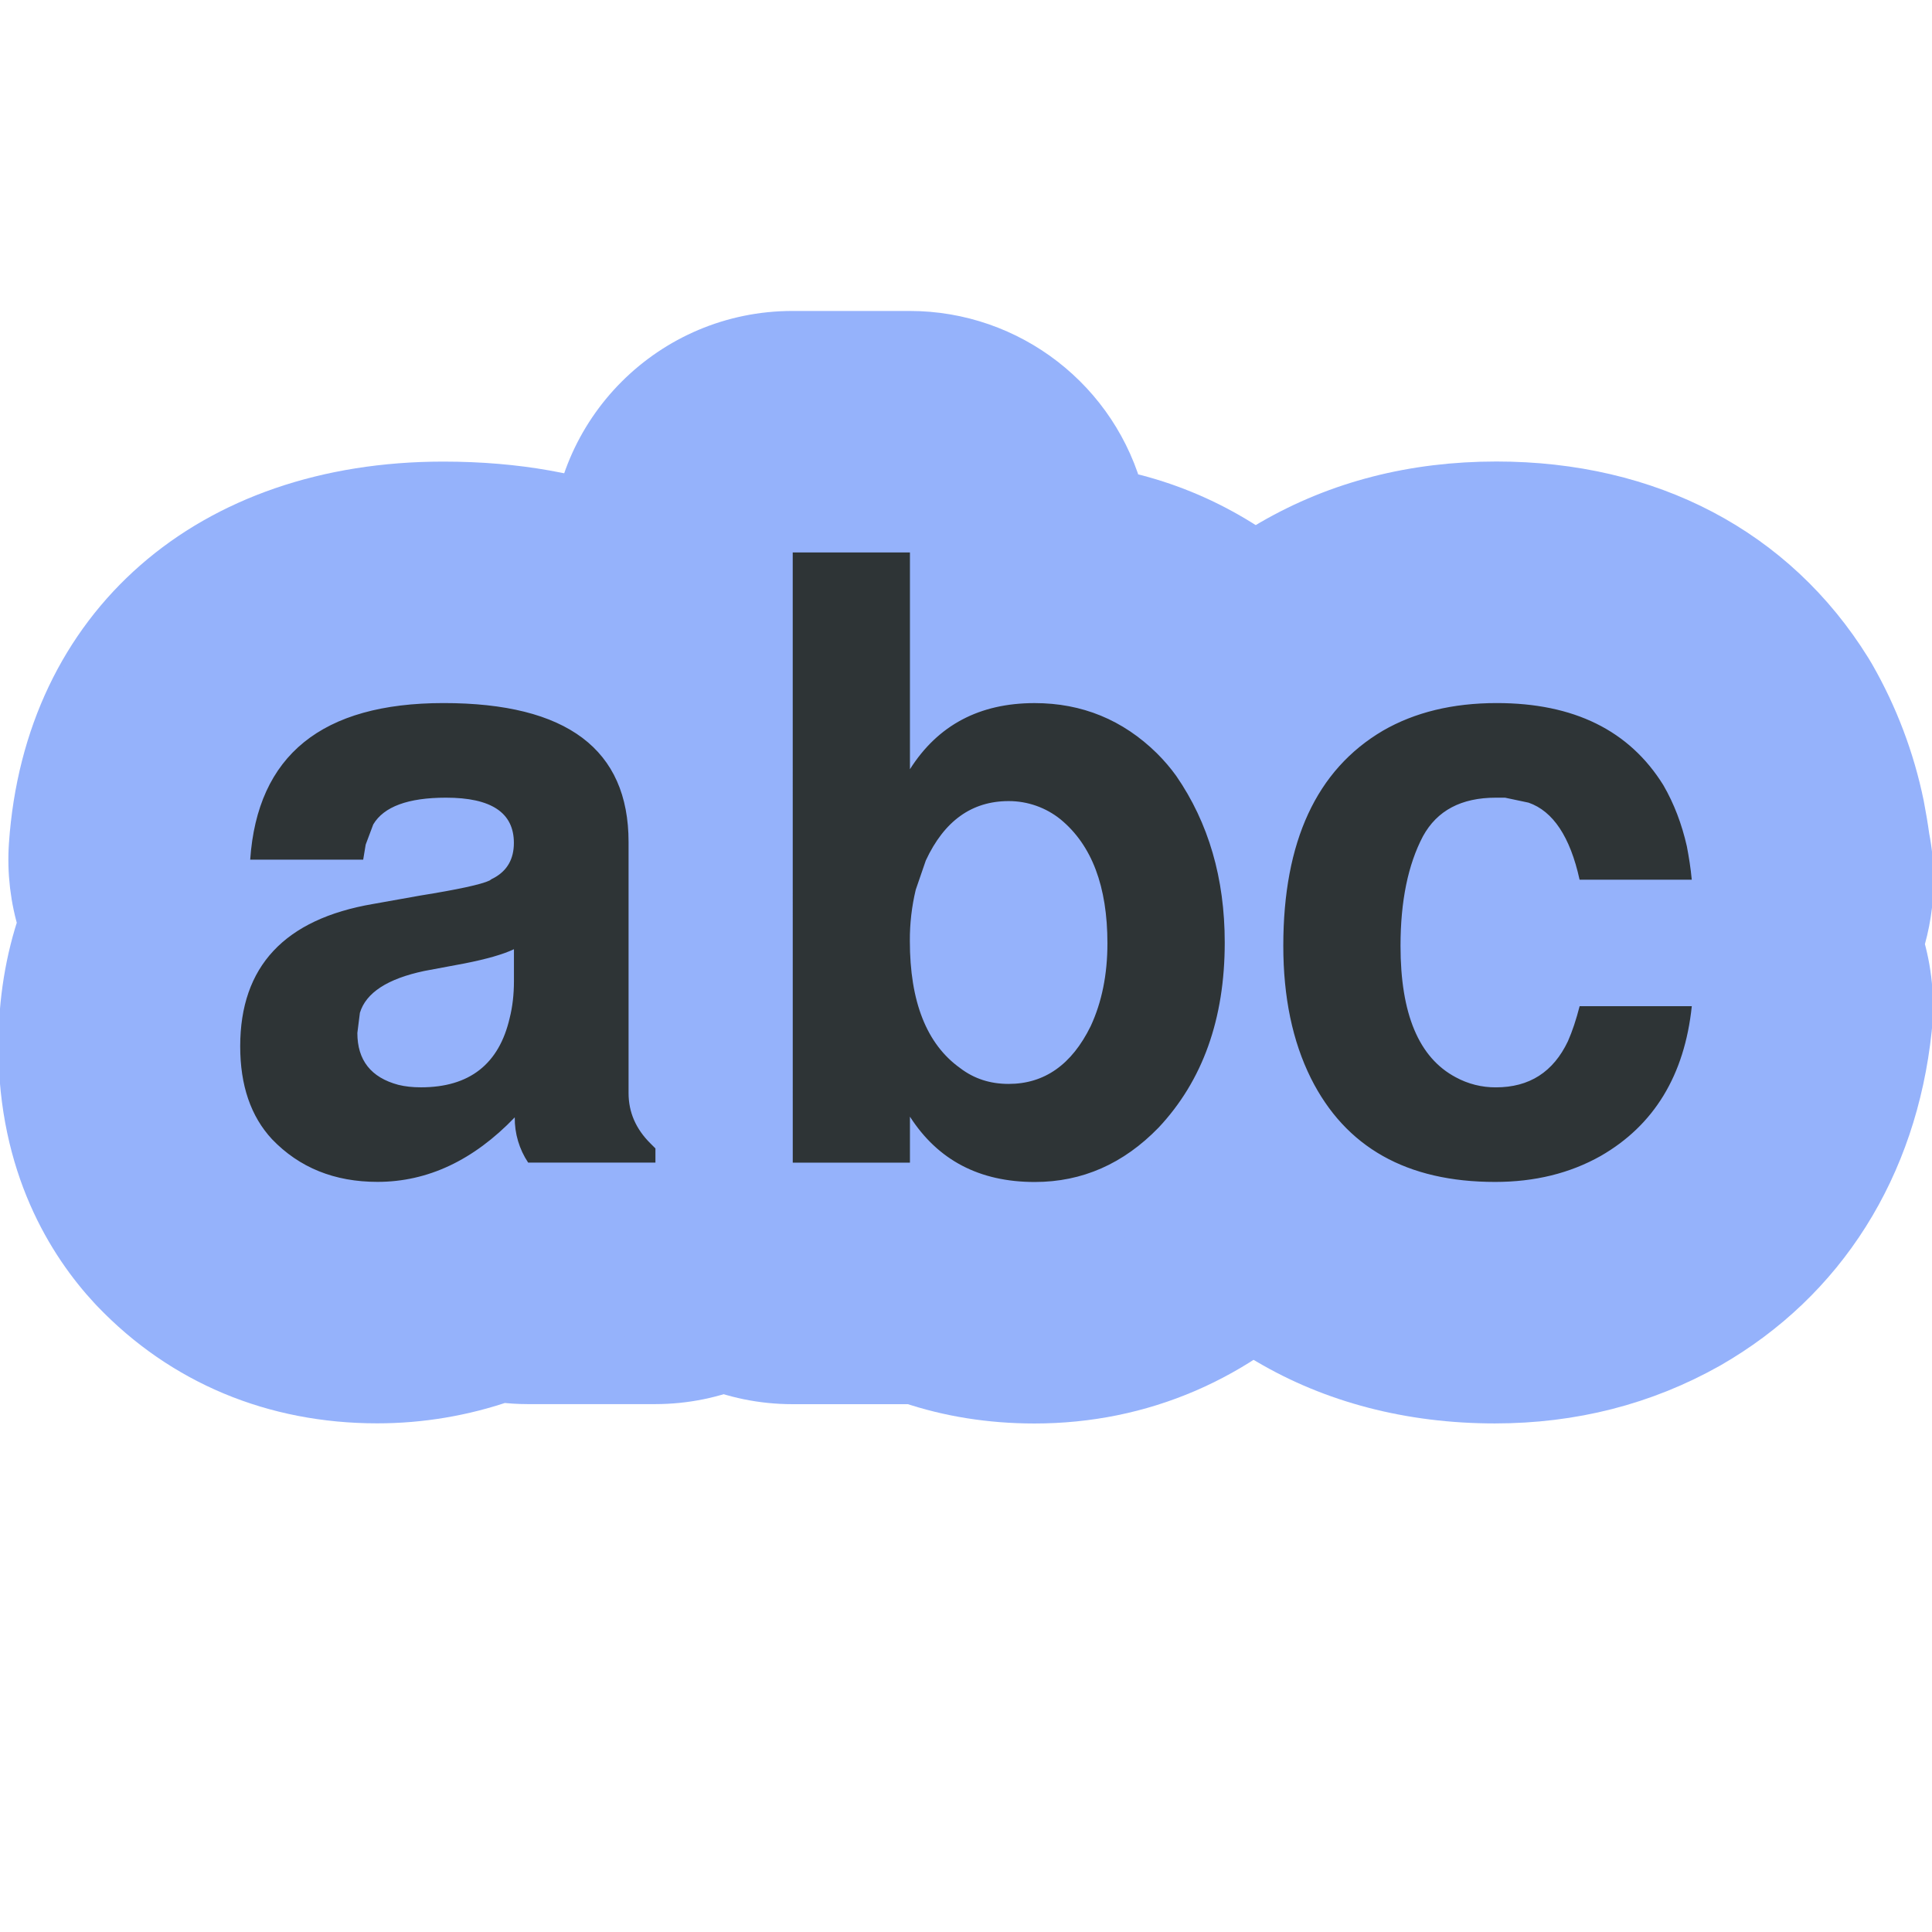
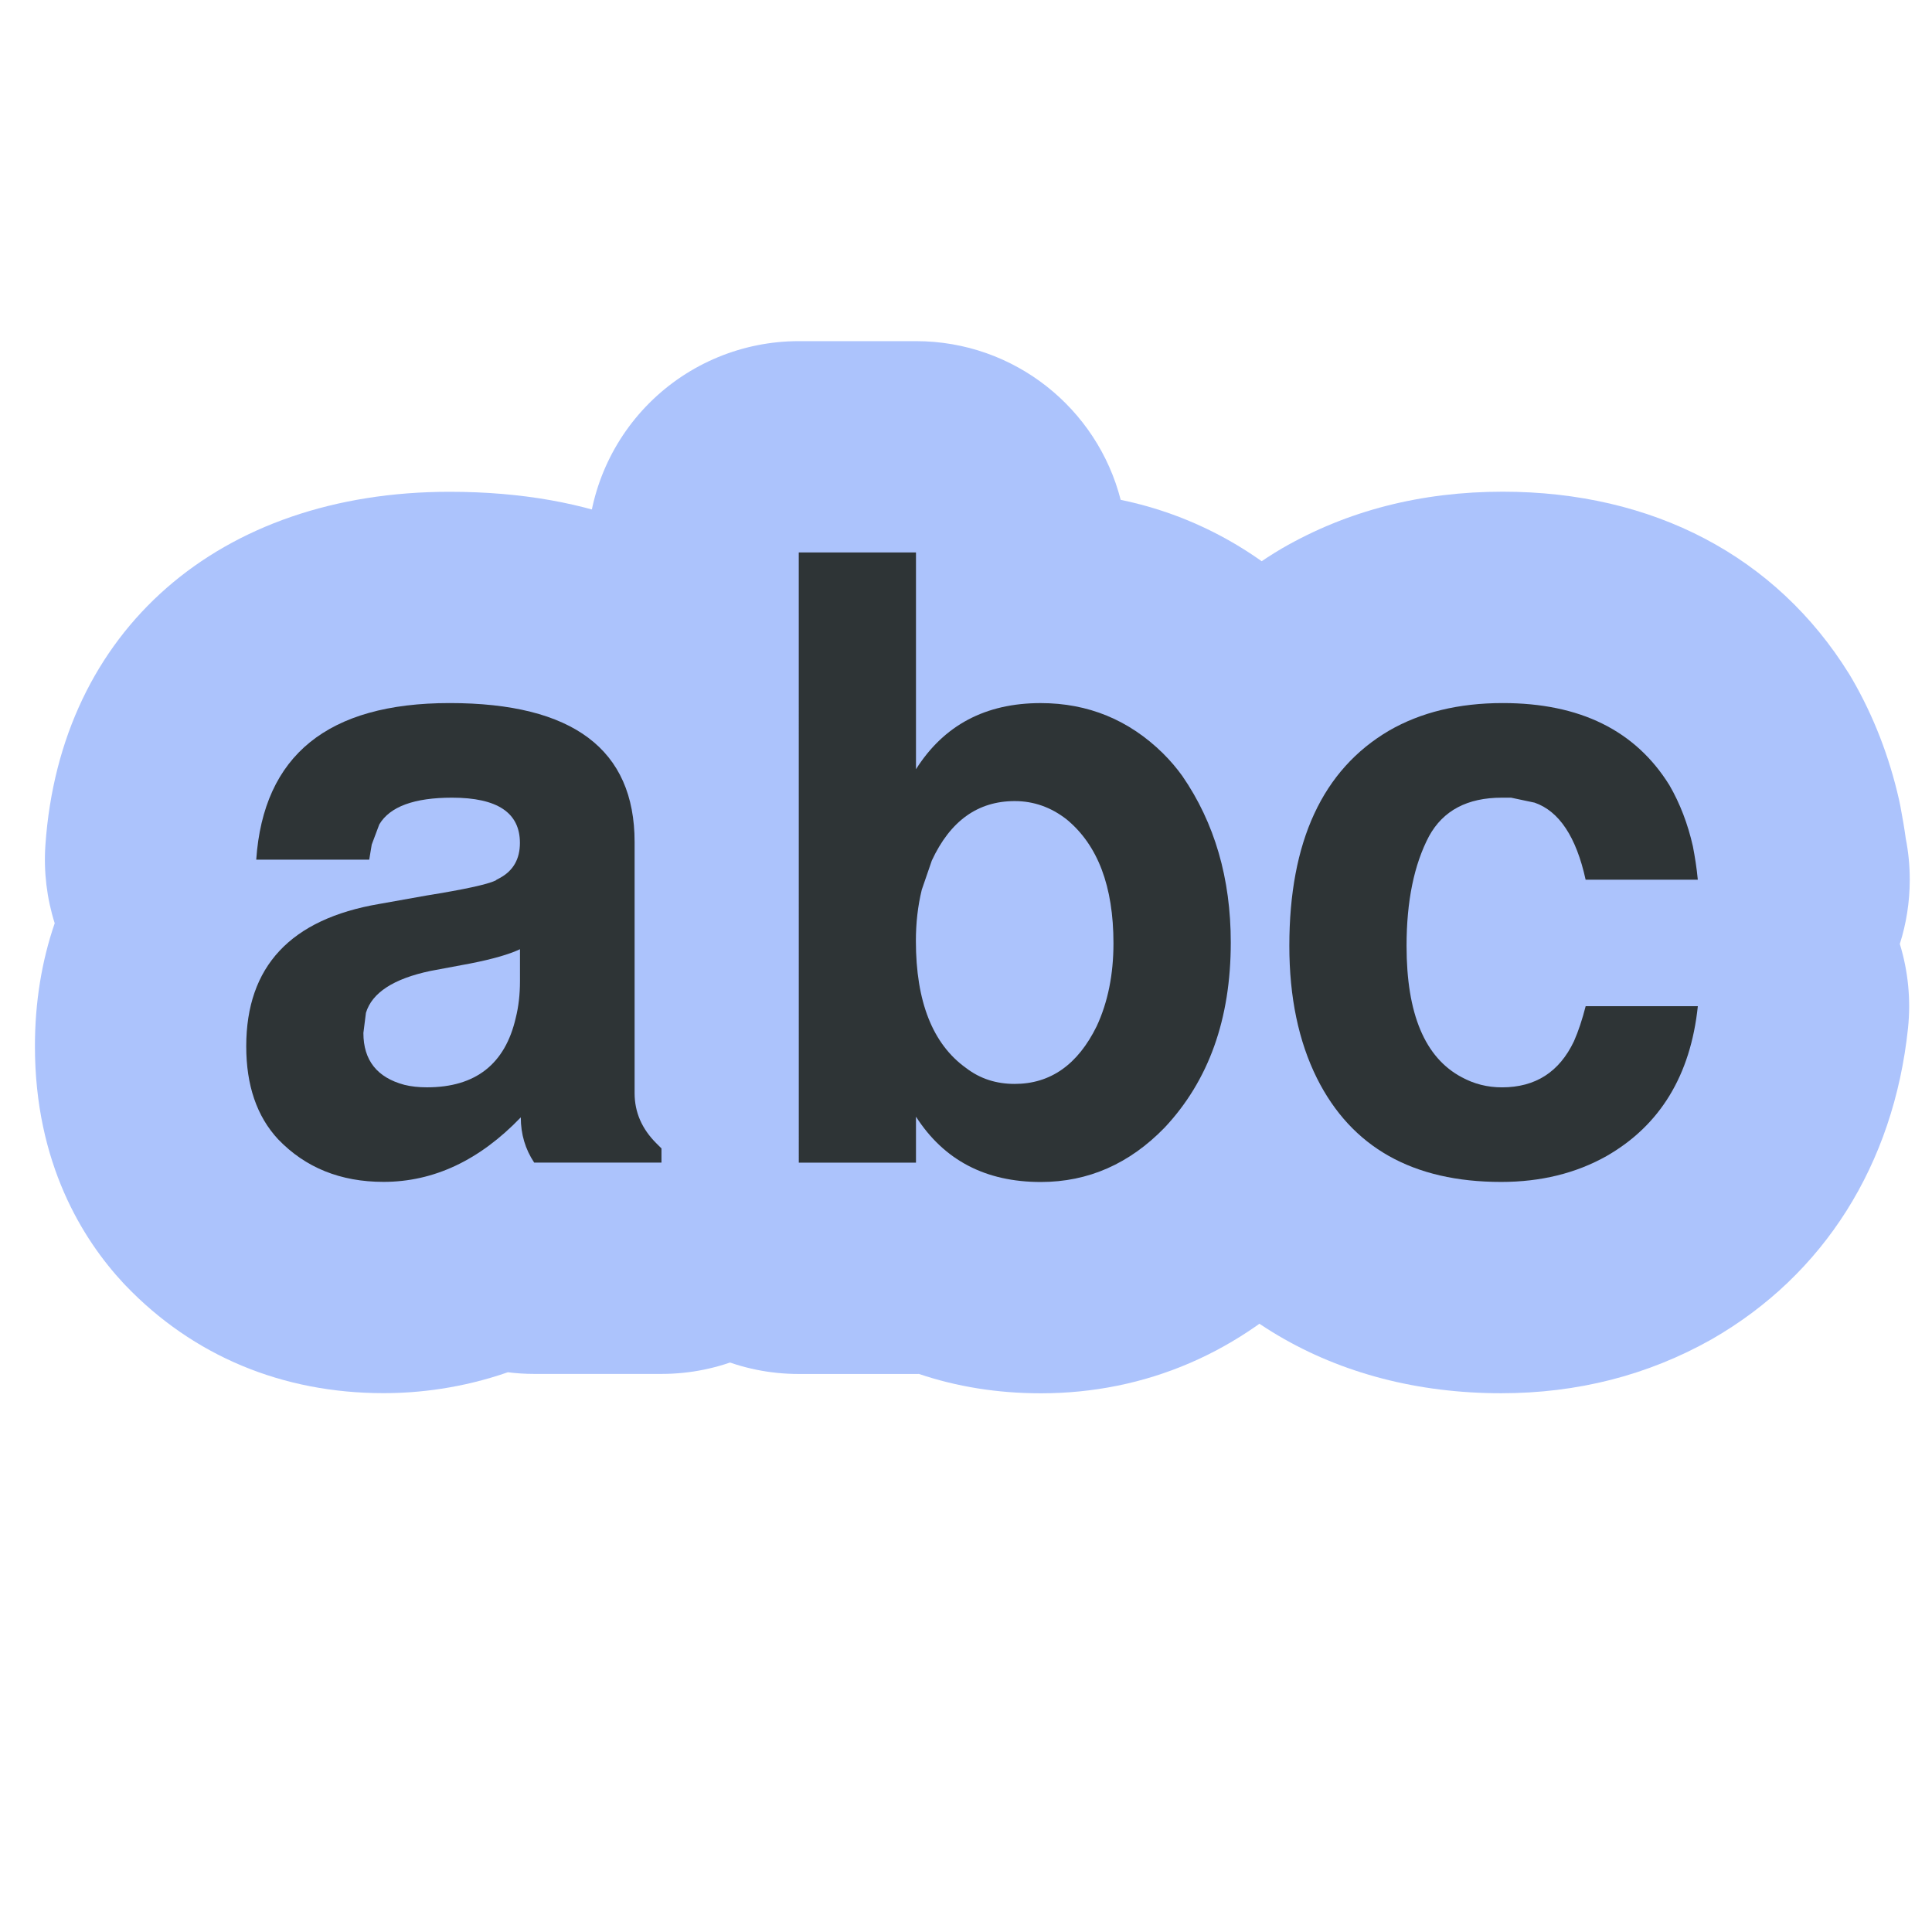
- <svg xmlns="http://www.w3.org/2000/svg" height="64" width="64">
-   <g fill="#95b2fb" stroke="#95b2fb" stroke-width="2">
-     <path d="M12.495 46.15c-3.353 0-6.309-1.234-8.547-3.569l-.075-.079C2.538 41.065.947 38.538.947 34.66c0-1.461.226-2.828.655-4.076a7.004 7.004 0 0 1-.308-2.589c.492-7.11 5.748-11.704 13.389-11.704 9.69 0 13.128 6.251 13.128 11.604v6.733a6.998 6.998 0 0 1 .89 3.415v.47a7 7 0 0 1-7 7h-4.216c-.293 0-.584-.019-.872-.055a12.564 12.564 0 0 1-4.118.692z" />
-     <path d="M34.268 46.155c-1.431 0-2.784-.218-4.035-.641l-.1.001h-3.882a7 7 0 0 1-7-7l-.001-20.214a6.999 6.999 0 0 1 7-7h3.883a7.001 7.001 0 0 1 6.781 5.257c2.367.488 4.514 1.642 6.307 3.405a12.933 12.933 0 0 1 1.431 1.675l.062.09c1.889 2.737 2.847 5.932 2.847 9.496 0 4.293-1.412 8.069-4.085 10.917l-.081.086c-2.494 2.57-5.65 3.928-9.127 3.928z" />
-     <path d="M49.516 46.153c-5.536 0-10.043-2.664-12.364-7.309-1.098-2.209-1.651-4.732-1.651-7.513 0-7.993 4.228-11.676 6.748-13.16 2.176-1.259 4.624-1.883 7.323-1.883 4.98 0 9.052 2.141 11.466 6.027l.112.187a14.241 14.241 0 0 1 1.594 4.213c.072.377.131.727.177 1.063.087.44.132.896.132 1.361 0 .743-.115 1.458-.329 2.13.274.894.371 1.843.271 2.794-.476 4.511-2.784 8.169-6.501 10.301-2.123 1.198-4.454 1.789-6.978 1.789z" />
+ <svg xmlns="http://www.w3.org/2000/svg" enable-background="new 0 0 64 64" height="64" viewBox="0 0 64 64" width="64">
+   <g enable-background="new" fill="#acc3fc">
+     <path d="m12.705 46.15c-3.353 0-6.309-1.234-8.547-3.569-.025-.026-.05-.053-.075-.079-1.335-1.437-2.926-3.964-2.926-7.842 0-1.461.226-2.828.655-4.076-.261-.828-.369-1.705-.308-2.589.492-7.11 5.748-11.704 13.389-11.704 9.69 0 13.128 6.251 13.128 11.604v6.733c.578 1.034.89 2.208.89 3.415v.47c0 3.866-3.134 7-7 7h-4.216c-.293 0-.584-.019-.872-.055-1.531.531-2.954.692-4.118.692z" />
+     <path d="m34.478 46.155c-1.431 0-2.784-.218-4.035-.641-.033.001-.066.001-.1.001h-3.882c-3.866 0-7-3.134-7-7l-.001-20.214c0-1.857.737-3.637 2.05-4.95 1.312-1.313 3.093-2.05 4.95-2.05h3.883c3.265 0 6.007 2.234 6.781 5.257 2.367.488 4.514 1.642 6.307 3.405.546.542 1.019 1.097 1.431 1.675.021.03.042.06.062.09 1.889 2.737 2.847 5.932 2.847 9.496 0 4.293-1.412 8.069-4.085 10.917-.026.029-.054.058-.081.086-2.494 2.57-5.65 3.928-9.127 3.928z" />
+     <path d="m49.726 46.153c-5.536 0-10.043-2.664-12.364-7.309-1.098-2.209-1.651-4.732-1.651-7.513 0-7.993 4.228-11.676 6.748-13.16 2.176-1.259 4.624-1.883 7.323-1.883 4.98 0 9.052 2.141 11.466 6.027.038.062.075.124.112.187.701 1.213 1.222 2.553 1.546 3.981.017.077.033.154.048.232.072.377.131.727.177 1.063.087.44.132.896.132 1.361 0 .743-.115 1.458-.329 2.13.274.894.371 1.843.271 2.794-.476 4.511-2.784 8.169-6.501 10.301-2.123 1.198-4.454 1.789-6.978 1.789z" />
  </g>
-   <g fill="#2e3436">
-     <path d="M21.712 38.043v.47h-4.216a2.643 2.643 0 0 1-.444-1.499c-1.367 1.423-2.884 2.137-4.547 2.137-1.425 0-2.589-.47-3.494-1.413-.703-.757-1.054-1.783-1.054-3.077 0-2.645 1.469-4.217 4.409-4.717l1.553-.277c1.256-.202 2.024-.368 2.301-.5a.574.574 0 0 1 .138-.082c.444-.242.665-.627.665-1.164 0-1-.749-1.497-2.247-1.497-1.256 0-2.061.296-2.412.887l-.25.667-.083.5H8.288c.239-3.458 2.375-5.188 6.406-5.188 4.085 0 6.128 1.535 6.128 4.604v8.318c0 .629.24 1.184.722 1.663.056.058.113.114.168.168zM17.025 32.5v-1.056c-.352.168-.897.325-1.636.471l-1.332.249c-1.222.258-1.933.722-2.135 1.387l-.084.667c0 .904.452 1.477 1.359 1.719.222.055.472.082.748.082 1.607 0 2.588-.769 2.94-2.301.093-.369.14-.776.14-1.218zM26.26 18.3h3.883v7.182c.924-1.46 2.302-2.191 4.13-2.191 1.57 0 2.924.555 4.051 1.663.242.241.456.492.64.749 1.072 1.554 1.607 3.394 1.607 5.52 0 2.532-.731 4.574-2.19 6.129-1.165 1.201-2.532 1.803-4.103 1.803-1.833 0-3.208-.722-4.135-2.164v1.524h-3.882zm7.155 8.237c-1.224 0-2.136.656-2.747 1.969l-.333.968a7.11 7.11 0 0 0-.195 1.692c0 2.015.555 3.421 1.665 4.215.463.354.996.525 1.607.525 1.184 0 2.091-.636 2.718-1.913.369-.794.555-1.709.555-2.744 0-1.887-.518-3.254-1.552-4.106a2.731 2.731 0 0 0-1.718-.606zM56.042 29.142h-3.716c-.312-1.424-.881-2.272-1.69-2.553l-.78-.165h-.304c-1.145 0-1.946.425-2.413 1.275-.497.942-.745 2.154-.745 3.634 0 2.255.607 3.705 1.83 4.353a2.74 2.74 0 0 0 1.33.334c1.11 0 1.901-.509 2.385-1.527.147-.332.275-.72.388-1.161h3.716c-.241 2.287-1.248 3.945-3.022 4.963-1.017.572-2.18.858-3.494.858-2.924 0-4.956-1.145-6.103-3.438-.607-1.222-.913-2.68-.913-4.383 0-3.456 1.1-5.832 3.3-7.127 1.054-.609 2.311-.915 3.771-.915 2.551 0 4.392.905 5.519 2.72.353.609.61 1.283.778 2.024.067.351.127.719.163 1.108z" />
+   <g enable-background="new" fill="#2e3436">
+     <path d="m21.912 38.043v.47h-4.216c-.295-.443-.444-.942-.444-1.499-1.367 1.423-2.884 2.137-4.547 2.137-1.425 0-2.589-.47-3.494-1.413-.703-.757-1.054-1.783-1.054-3.077 0-2.645 1.469-4.217 4.409-4.717l1.553-.277c1.256-.202 2.024-.368 2.301-.5.018-.02.064-.045.138-.082.444-.242.665-.627.665-1.164 0-1-.749-1.497-2.247-1.497-1.256 0-2.061.296-2.412.887l-.25.667-.083.5h-3.743c.239-3.458 2.375-5.188 6.406-5.188 4.085 0 6.128 1.535 6.128 4.604v8.318c0 .629.24 1.184.722 1.663.056.058.113.114.168.168zm-4.687-5.543v-1.056c-.352.168-.897.325-1.636.471l-1.332.249c-1.222.258-1.933.722-2.135 1.387l-.084.667c0 .904.452 1.477 1.359 1.719.222.055.472.082.748.082 1.607 0 2.588-.769 2.94-2.301.093-.369.14-.776.14-1.218z" />
+     <path d="m26.46 18.3h3.883v7.182c.924-1.46 2.302-2.191 4.13-2.191 1.57 0 2.924.555 4.051 1.663.242.241.456.492.64.749 1.072 1.554 1.607 3.394 1.607 5.52 0 2.532-.731 4.574-2.19 6.129-1.165 1.201-2.532 1.803-4.103 1.803-1.833 0-3.208-.722-4.135-2.164v1.524h-3.882zm7.155 8.237c-1.224 0-2.136.656-2.747 1.969l-.333.968c-.131.536-.195 1.101-.195 1.692 0 2.015.555 3.421 1.665 4.215.463.354.996.525 1.607.525 1.184 0 2.091-.636 2.718-1.913.369-.794.555-1.709.555-2.744 0-1.887-.518-3.254-1.552-4.106-.517-.404-1.093-.606-1.718-.606z" />
+     <path d="m56.242 29.142h-3.716c-.312-1.424-.881-2.272-1.69-2.553l-.78-.165c-.088 0-.191 0-.304 0-1.145 0-1.946.425-2.413 1.275-.497.942-.745 2.154-.745 3.634 0 2.255.607 3.705 1.83 4.353.408.221.848.334 1.33.334 1.11 0 1.901-.509 2.385-1.527.147-.332.275-.72.388-1.161h3.716c-.241 2.287-1.248 3.945-3.022 4.963-1.017.572-2.18.858-3.494.858-2.924 0-4.956-1.145-6.103-3.438-.607-1.222-.913-2.68-.913-4.383 0-3.456 1.1-5.832 3.3-7.127 1.054-.609 2.311-.915 3.771-.915 2.551 0 4.392.905 5.519 2.72.353.609.61 1.283.778 2.024.067.351.127.719.163 1.108z" />
  </g>
</svg>
